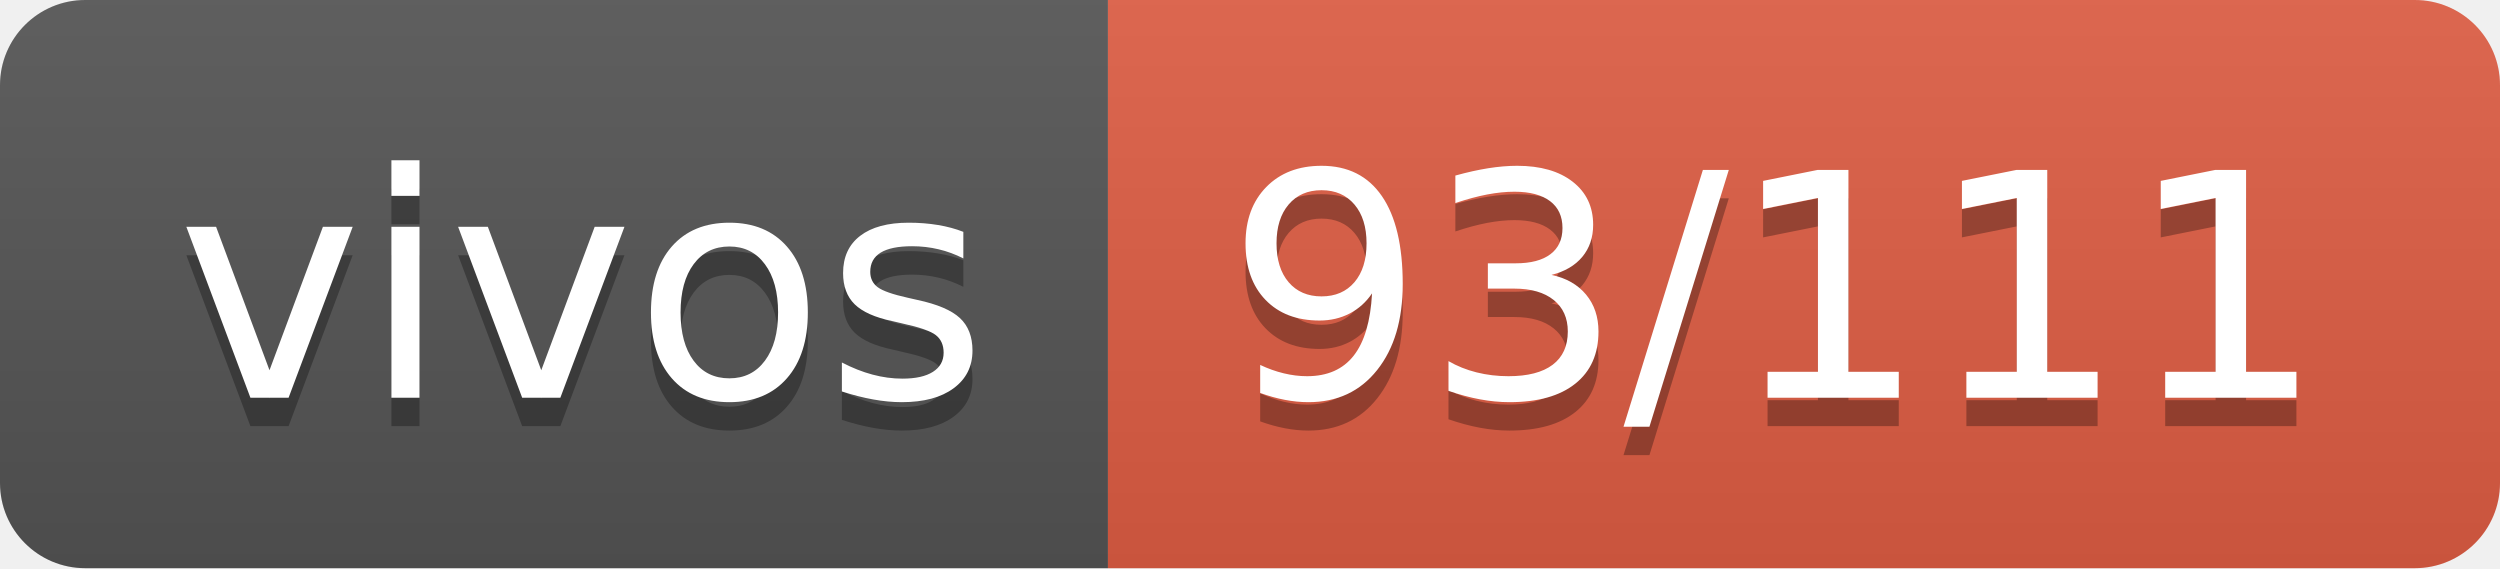
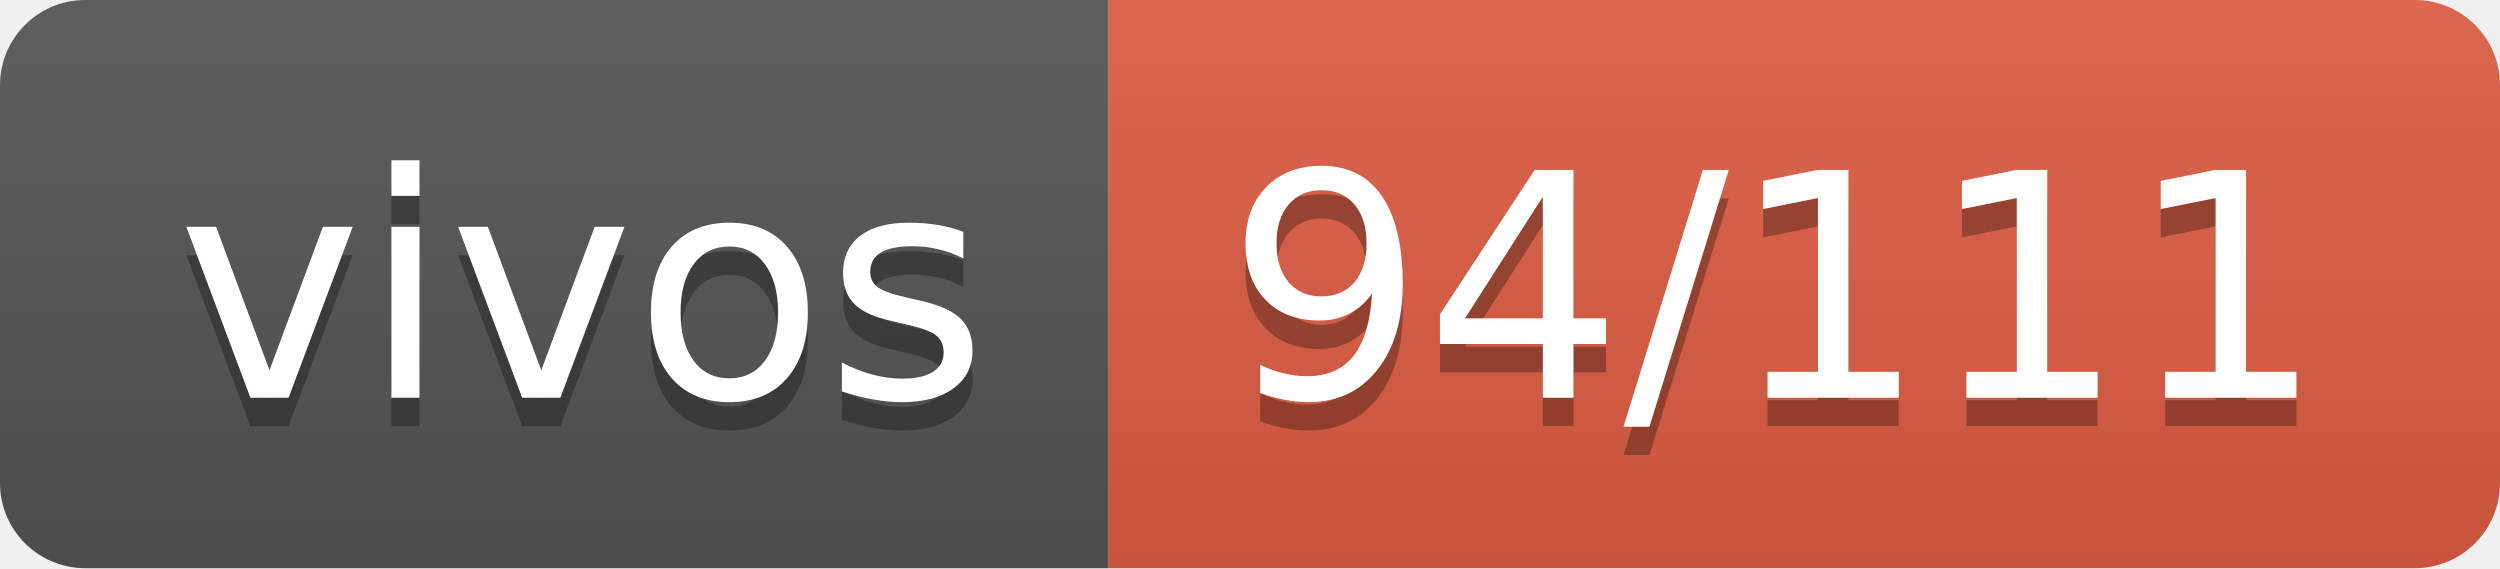
- <svg xmlns="http://www.w3.org/2000/svg" width="88" height="20" role="img" aria-label="vivos: 93/111">
+ <svg xmlns="http://www.w3.org/2000/svg" width="88" height="20" role="img" aria-label="vivos: 94/111">
  <linearGradient id="s" x2="0" y2="100%">
    <stop offset="0" stop-color="#bbb" stop-opacity=".1" />
    <stop offset="1" stop-opacity=".1" />
  </linearGradient>
  <clipPath id="r">
    <rect width="88" height="20" rx="3" fill="#fff" />
  </clipPath>
  <g clip-path="url(#r)">
    <rect width="39" height="20" fill="#555" />
    <rect x="39" width="49" height="20" fill="#e05d44" />
    <rect width="88" height="20" fill="url(#s)" />
  </g>
  <g fill="#fff" text-anchor="middle" font-family="Verdana,Geneva,DejaVu Sans,sans-serif" text-rendering="geometricPrecision" font-size="110">
    <text aria-hidden="true" x="205" y="150" fill="#010101" fill-opacity=".3" transform="scale(.1)" textLength="290">vivos</text>
    <text x="205" y="140" transform="scale(.1)" fill="#fff" textLength="290">vivos</text>
-     <text aria-hidden="true" x="625" y="150" fill="#010101" fill-opacity=".3" transform="scale(.1)" textLength="390">93/111</text>
-     <text x="625" y="140" transform="scale(.1)" fill="#fff" textLength="390">93/111</text>
+     <text aria-hidden="true" x="625" y="150" fill="#010101" fill-opacity=".3" transform="scale(.1)" textLength="390">94/111</text>
+     <text x="625" y="140" transform="scale(.1)" fill="#fff" textLength="390">94/111</text>
  </g>
</svg>
